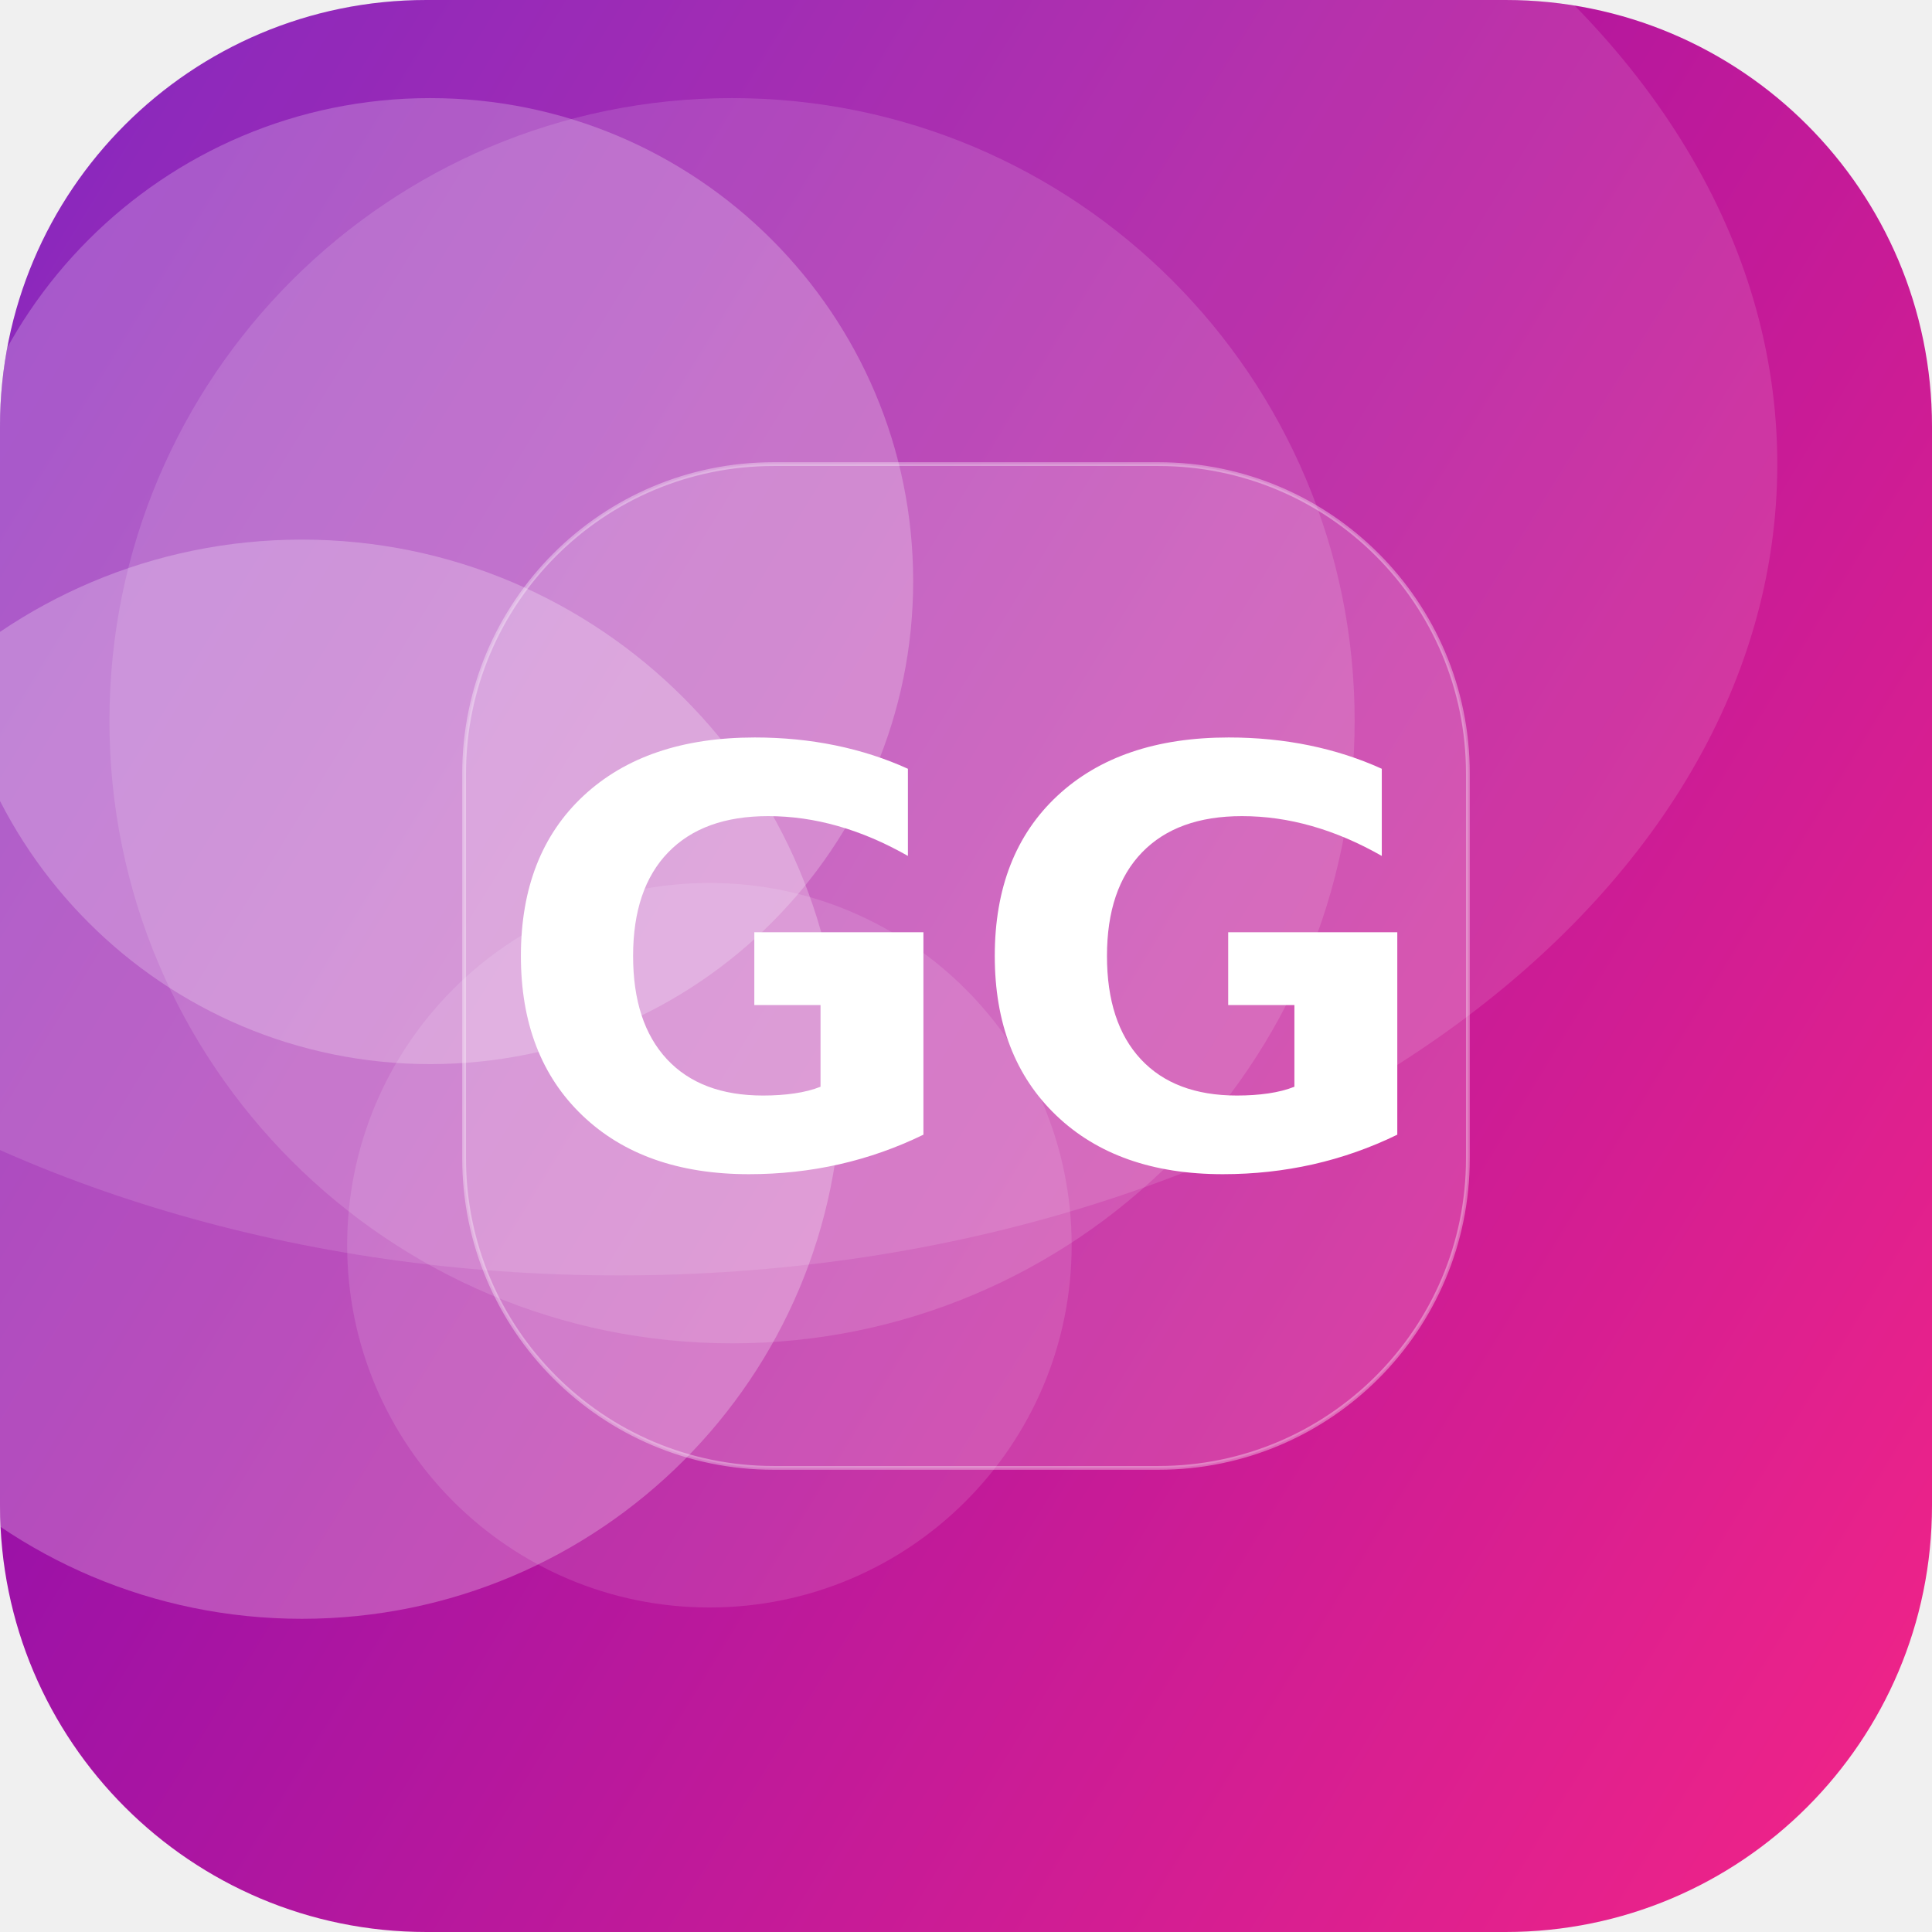
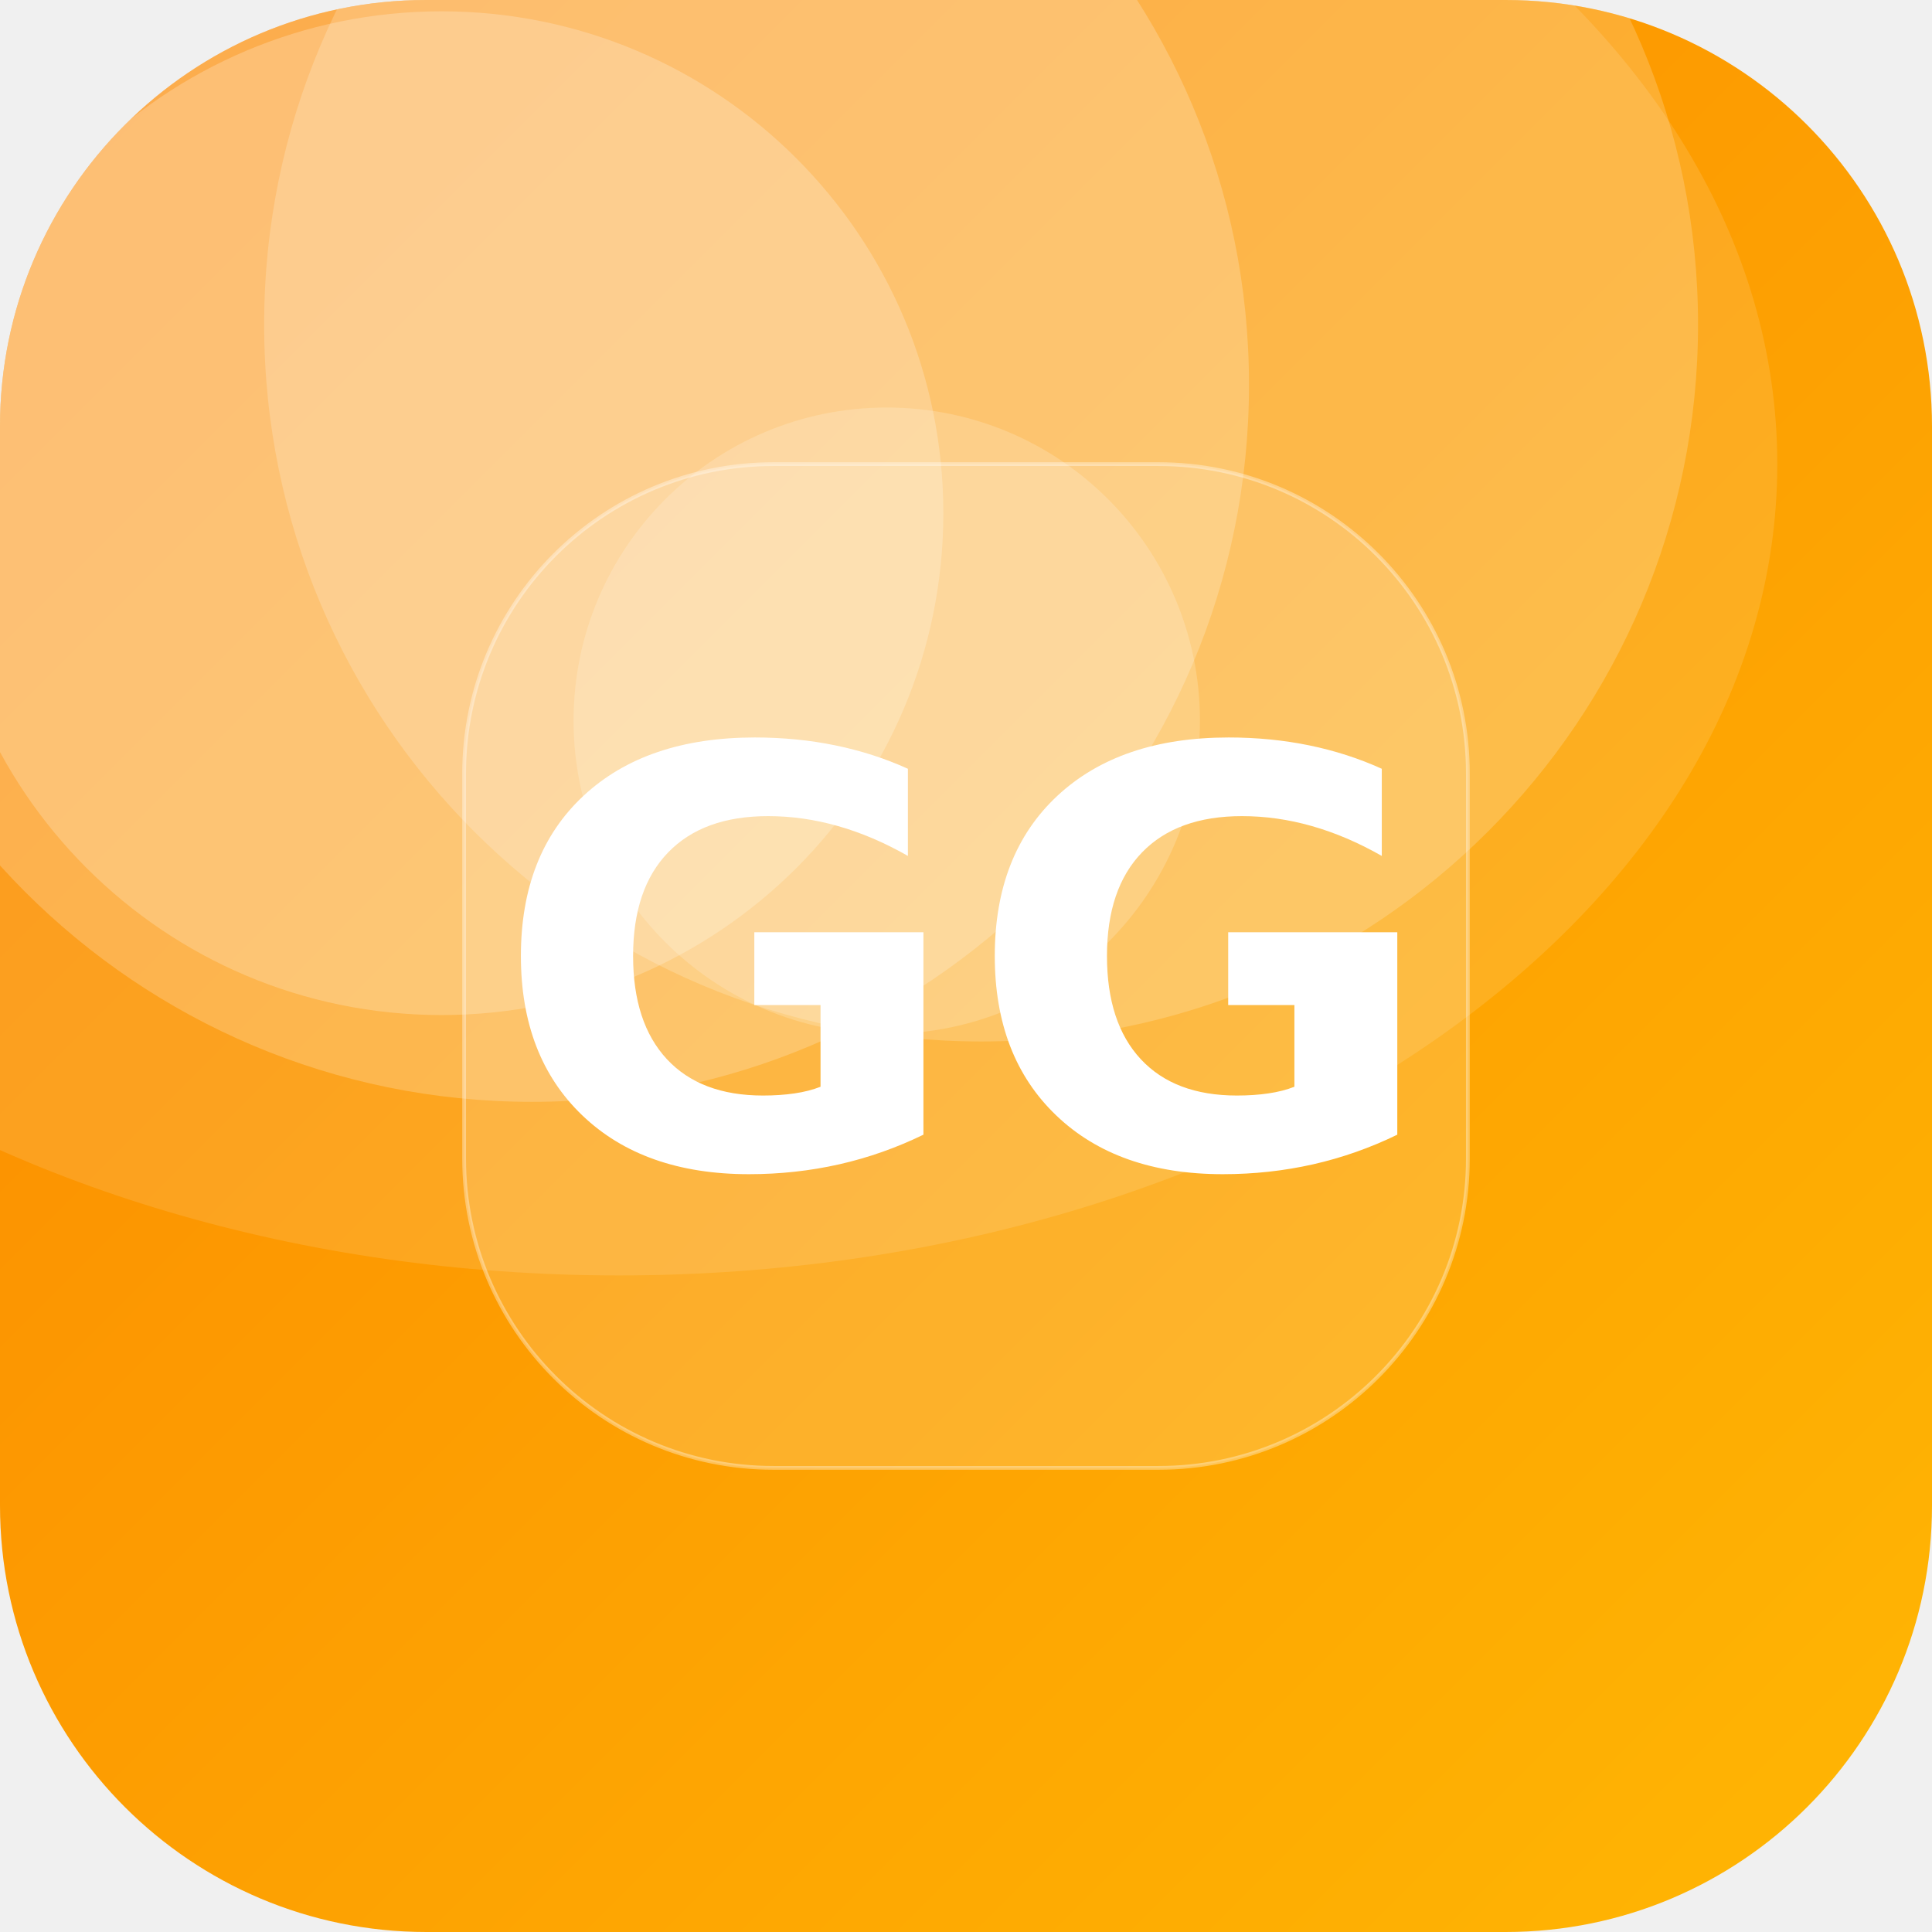
<svg xmlns="http://www.w3.org/2000/svg" width="512" height="512" viewBox="0 0 512 512">
  <defs>
-     <linearGradient id="g" x1="0" y1="0" x2="1" y2="1" gradientTransform="rotate(166 0.5 0.5)">
-       <stop offset="0" stop-color="#F72585" />
-       <stop offset="1" stop-color="#7209B7" />
+     <linearGradient id="g" x1="0" y1="0" x2="1" y2="1" gradientTransform="rotate(181 0.5 0.5)">
+       <stop offset="0" stop-color="#FFB703" />
+       <stop offset="1" stop-color="#FB8500" />
    </linearGradient>
    <clipPath id="c">
      <rect width="512" height="512" rx="113" />
    </clipPath>
  </defs>
  <g clip-path="url(#c)">
    <rect width="512" height="512" fill="url(#g)" />
-     <circle cx="114" cy="154" r="128" fill="#FFFFFF" fill-opacity="0.23" />
-     <circle cx="194" cy="191" r="165" fill="#FFFFFF" fill-opacity="0.13" />
-     <circle cx="80" cy="286" r="143" fill="#FFFFFF" fill-opacity="0.25" />
-     <circle cx="188" cy="330" r="96" fill="#FFFFFF" fill-opacity="0.12" />
+     <circle cx="235" cy="191" r="83" fill="#FFFFFF" fill-opacity="0.18" />
+     <circle cx="117" cy="136" r="133" fill="#FFFFFF" fill-opacity="0.22" />
+     <circle cx="141" cy="102" r="190" fill="#FFFFFF" fill-opacity="0.21" />
+     <circle cx="260" cy="86" r="190" fill="#FFFFFF" fill-opacity="0.19" />
    <ellipse cx="164" cy="123" rx="307" ry="215" fill="#FFFFFF" fill-opacity="0.12" />
    <rect x="123" y="123" width="266" height="266" rx="82" fill="#FFFFFF" fill-opacity="0.16" stroke="#FFFFFF" stroke-opacity="0.35" />
    <text x="50%" y="50%" dy="53" text-anchor="middle" font-family="DejaVu Sans, Helvetica, Arial, sans-serif" font-weight="bold" font-size="153" fill="#FFFFFF">GG</text>
  </g>
</svg>
